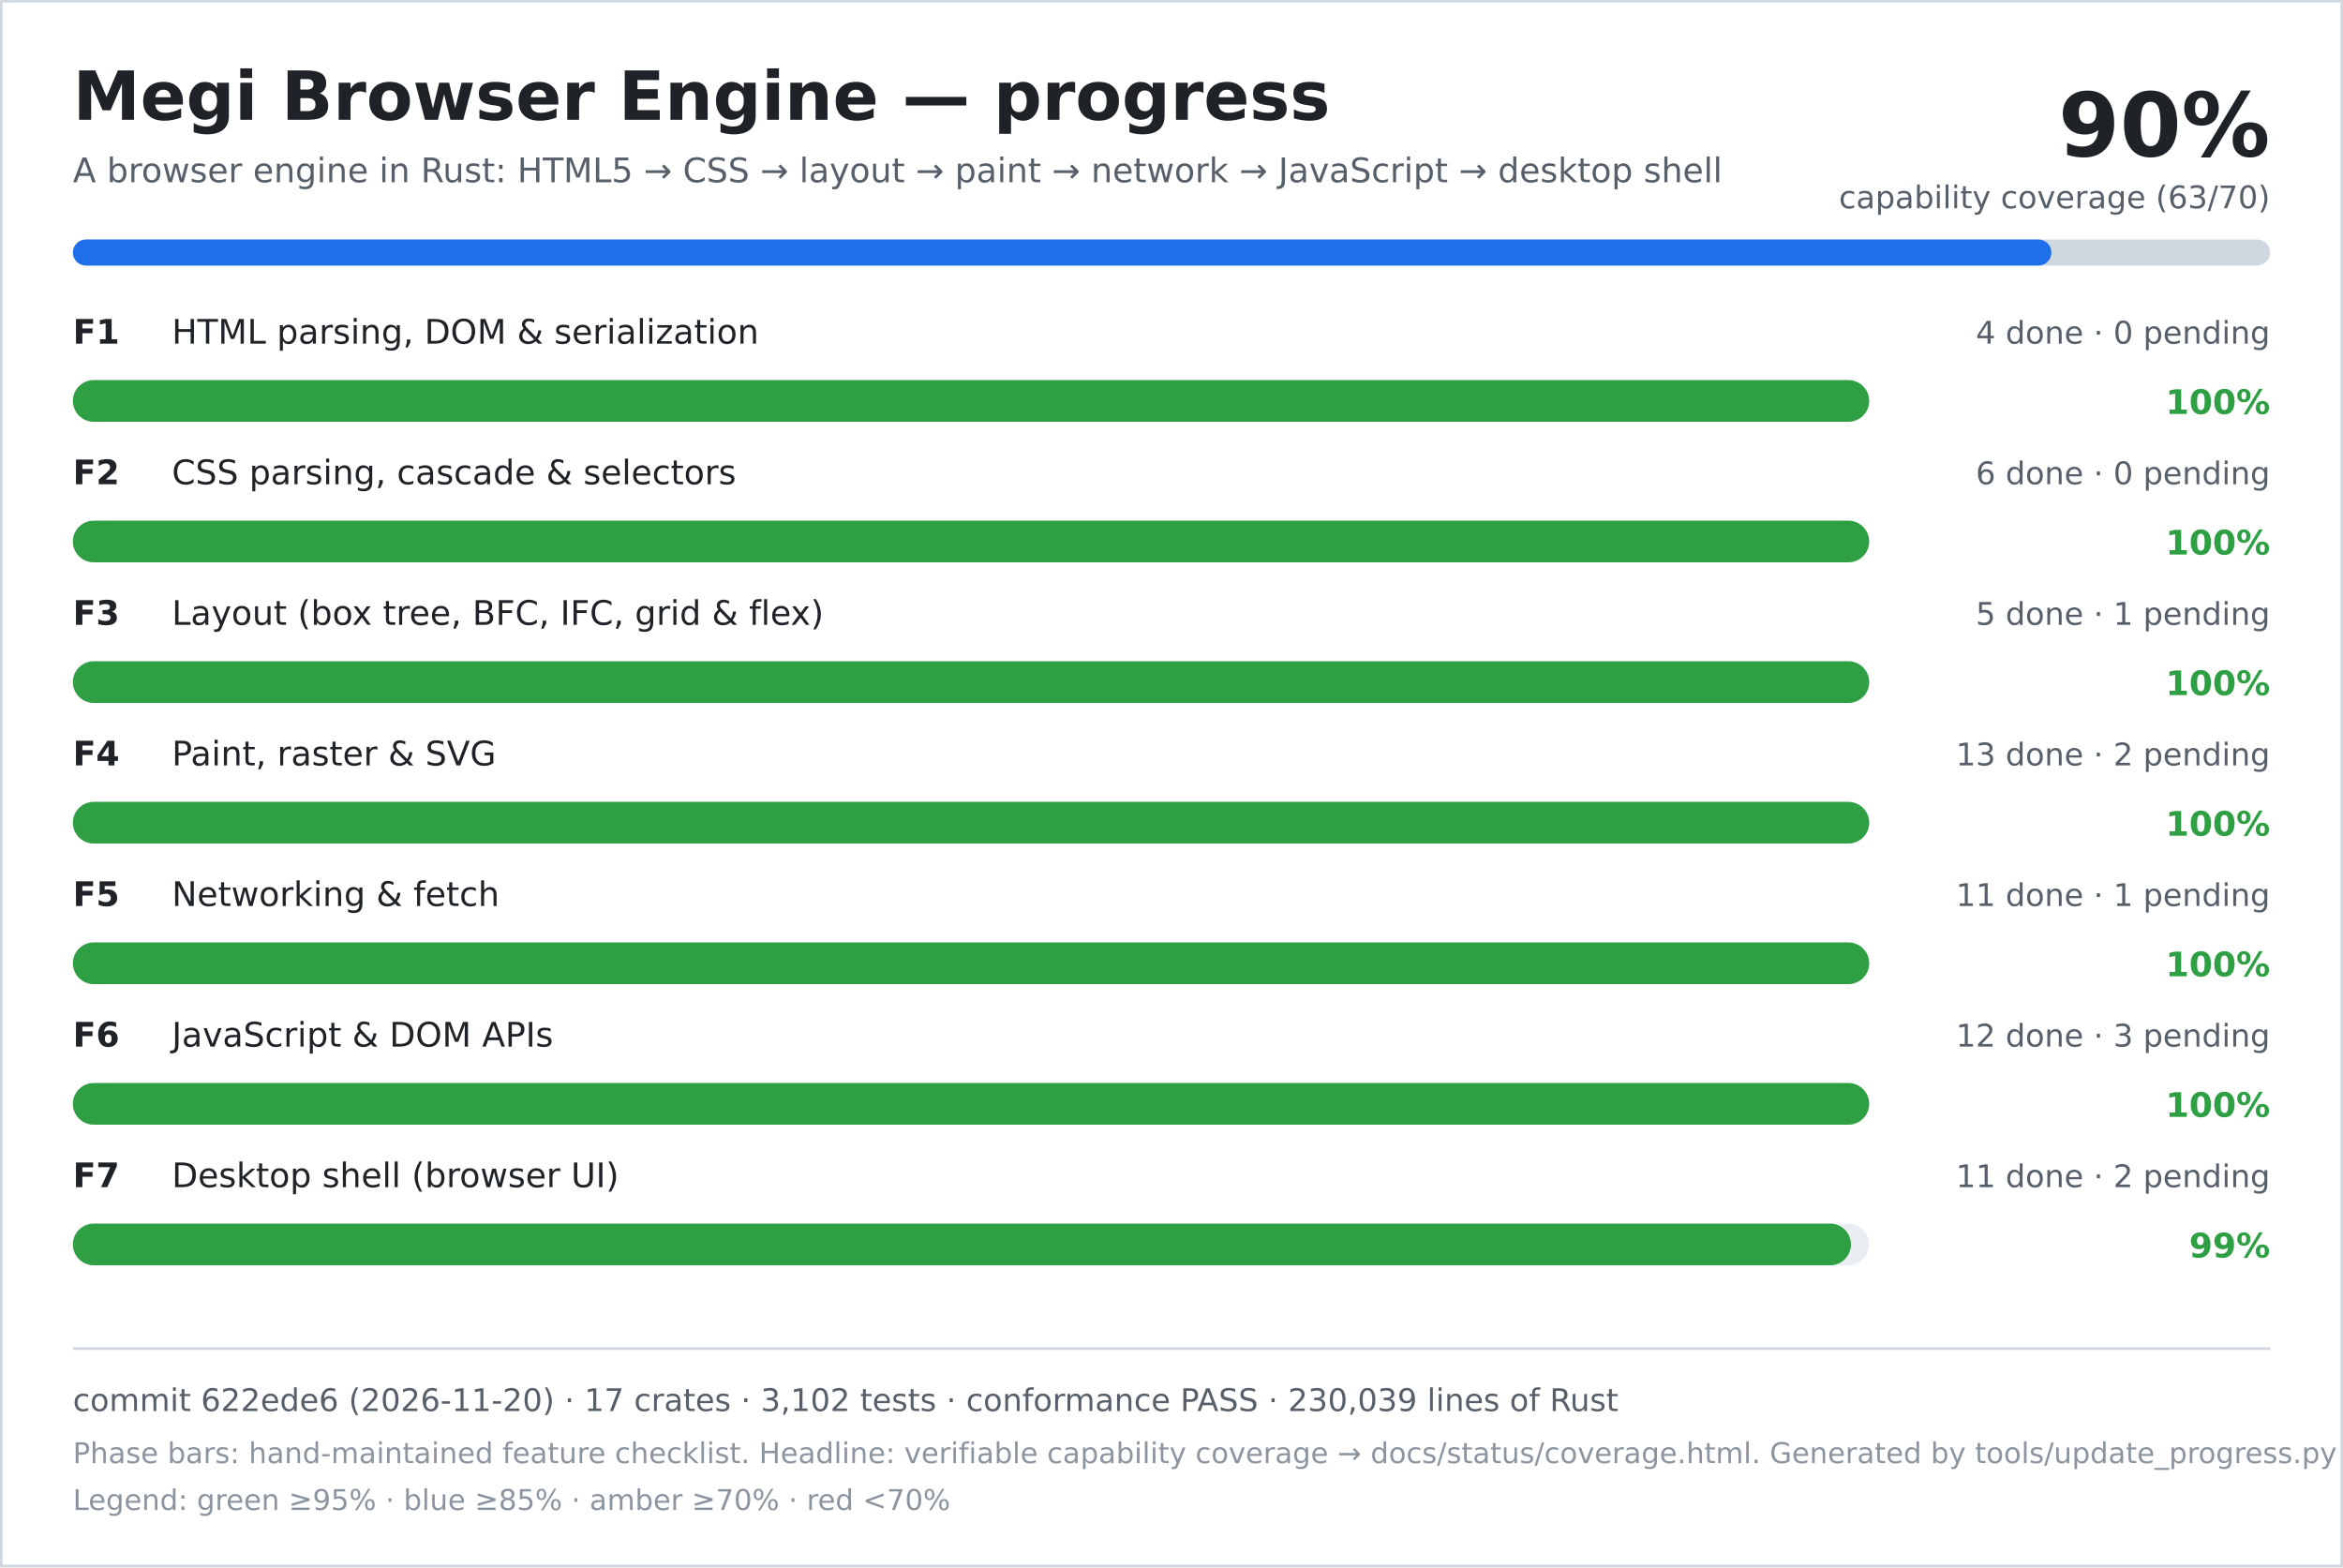
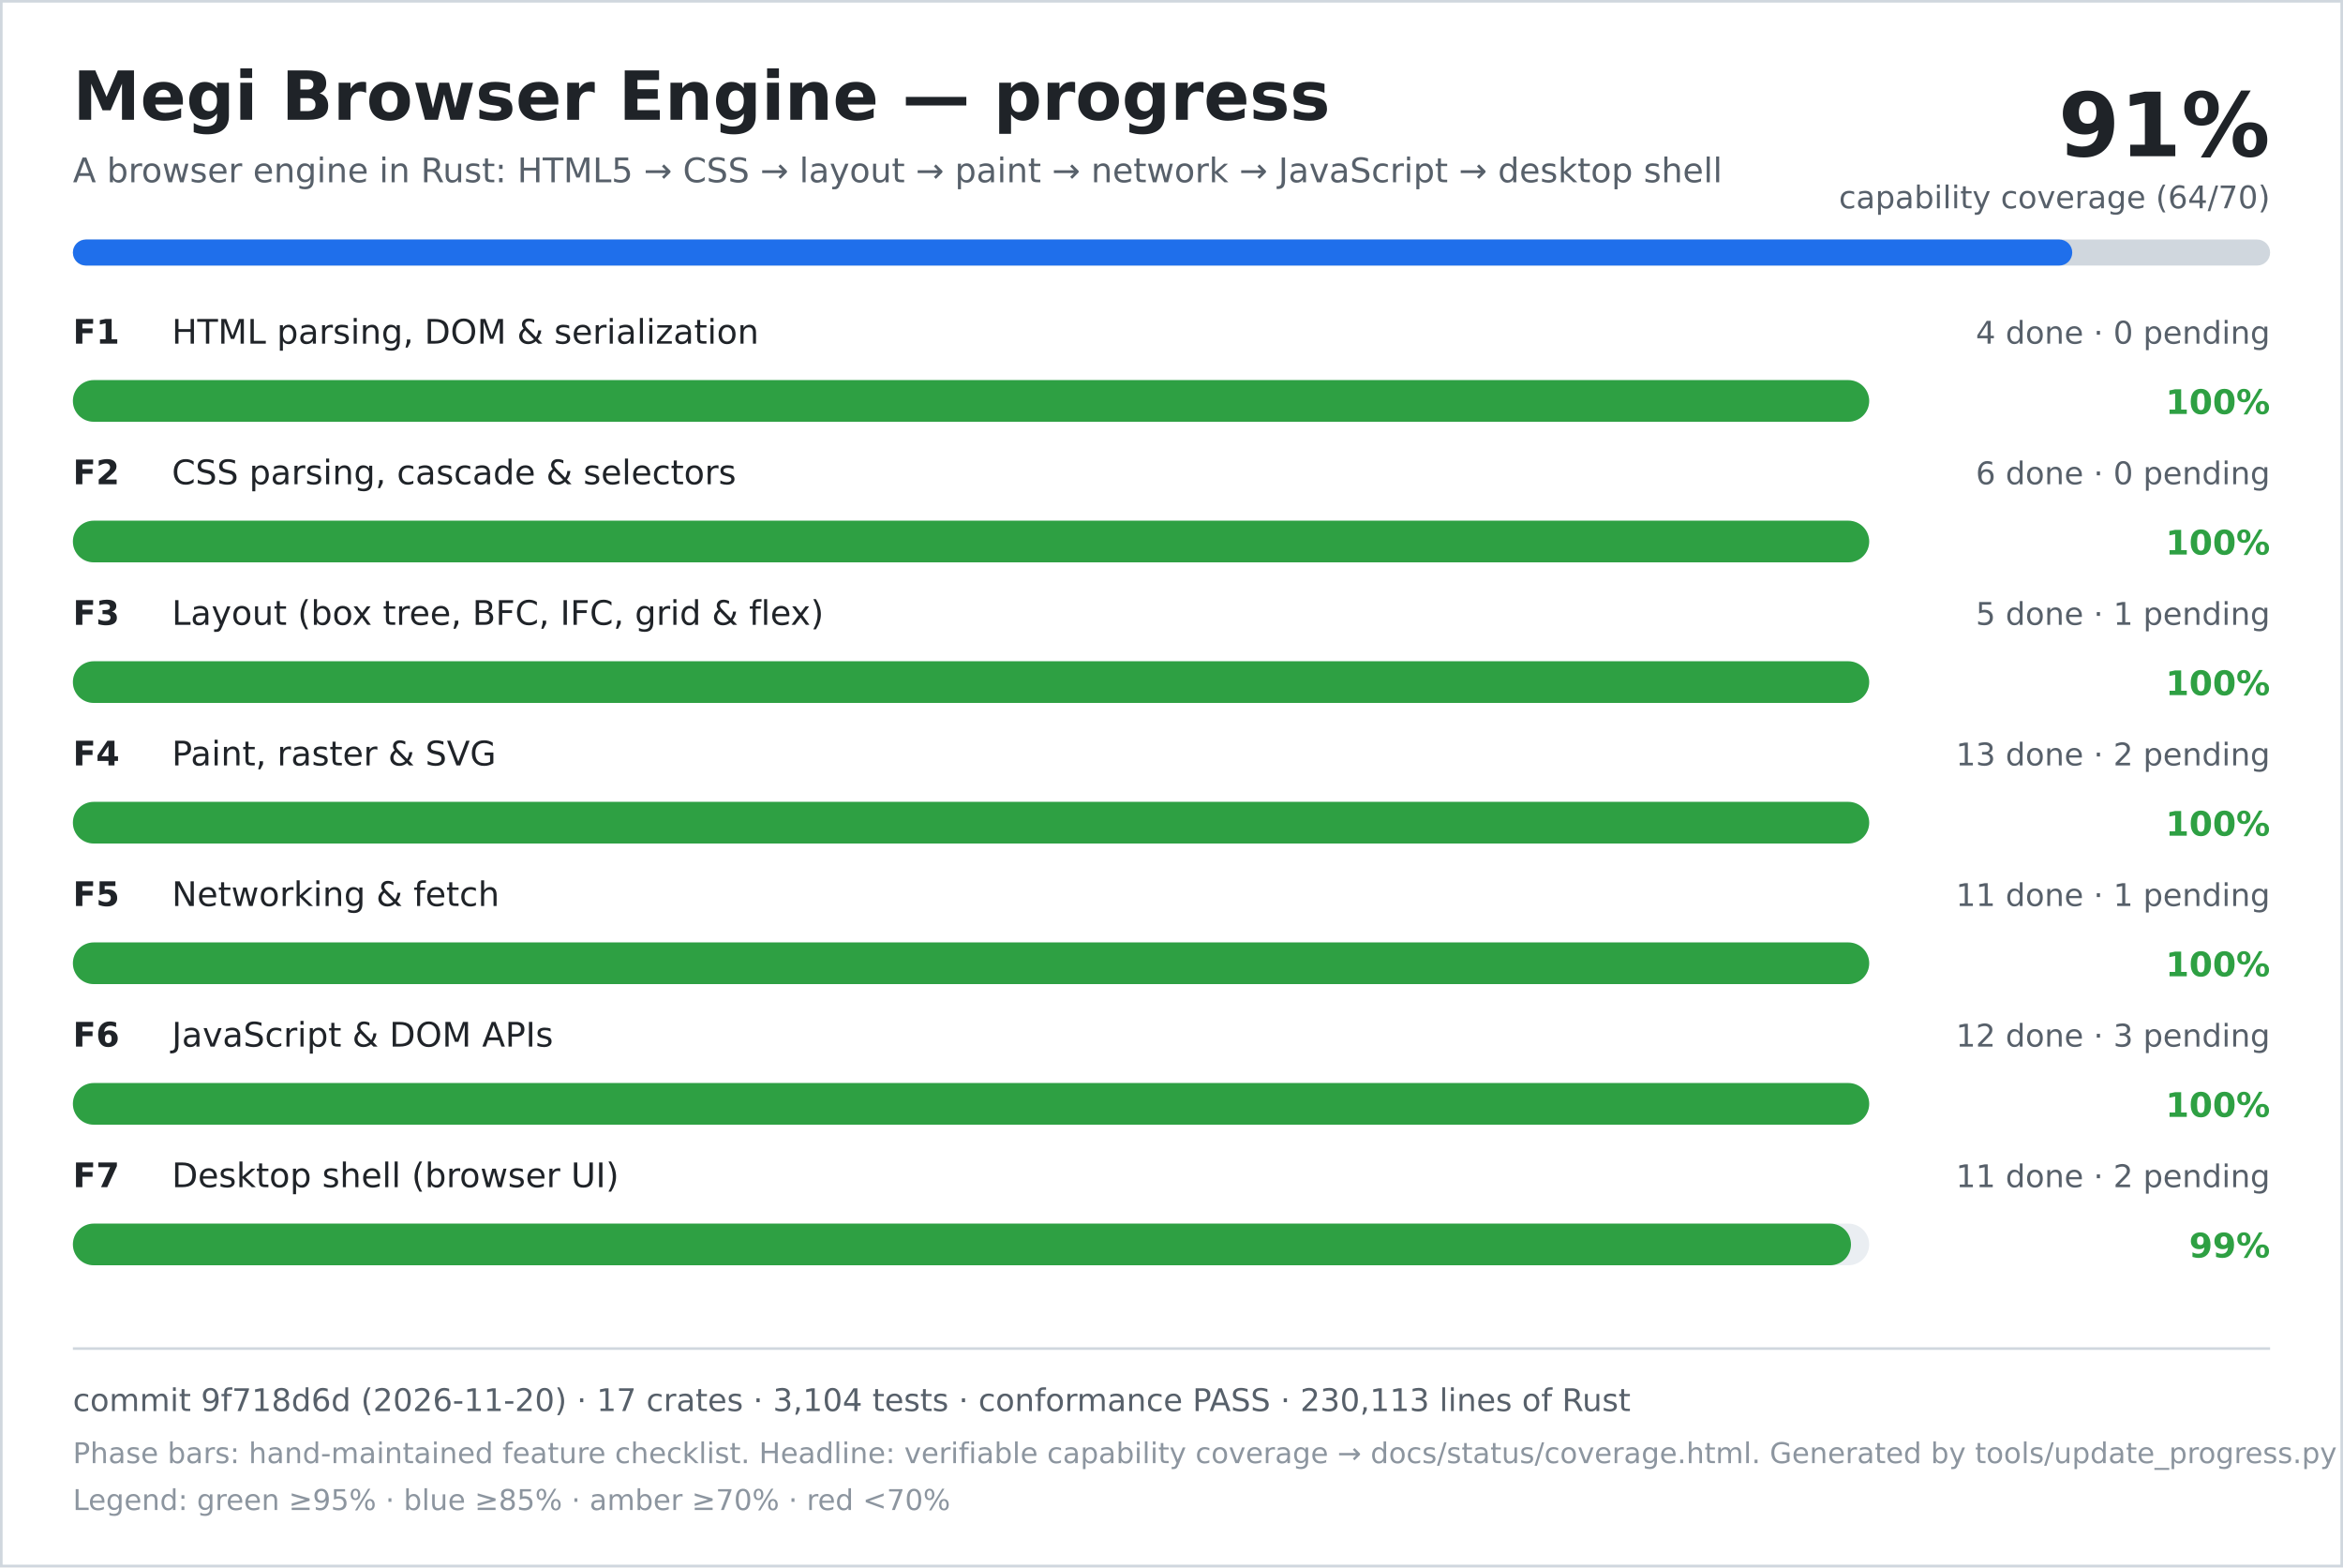
<svg xmlns="http://www.w3.org/2000/svg" width="900" height="602" viewBox="0 0 900 602" role="img" aria-labelledby="title desc">
  <rect width="900" height="602" fill="#ffffff" />
  <rect x="0.5" y="0.5" width="899" height="601" fill="none" stroke="#d0d7de" />
  <text x="28" y="46" font-family="DejaVu Sans, Verdana, sans-serif" font-size="26" font-weight="700" fill="#1f2328">Megi Browser Engine — progress</text>
  <text x="28" y="70" font-family="DejaVu Sans, Verdana, sans-serif" font-size="13" fill="#57606a">A browser engine in Rust: HTML5 → CSS → layout → paint → network → JavaScript → desktop shell</text>
-   <text x="872" y="60" text-anchor="end" font-family="DejaVu Sans, Verdana, sans-serif" font-size="34" font-weight="700" fill="#1f2328">90%</text>
-   <text x="872" y="80" text-anchor="end" font-family="DejaVu Sans, Verdana, sans-serif" font-size="12" fill="#57606a">capability coverage (63/70)</text>
+   <text x="872" y="60" text-anchor="end" font-family="DejaVu Sans, Verdana, sans-serif" font-size="34" font-weight="700" fill="#1f2328">91%</text>
+   <text x="872" y="80" text-anchor="end" font-family="DejaVu Sans, Verdana, sans-serif" font-size="12" fill="#57606a">capability coverage (64/70)</text>
  <rect x="28" y="92" width="844" height="10" rx="5" fill="#d0d7de" />
-   <rect x="28" y="92" width="760" height="10" rx="5" fill="#1f6feb" />
+   <rect x="28" y="92" width="768" height="10" rx="5" fill="#1f6feb" />
  <text x="28" y="132" font-family="DejaVu Sans, Verdana, sans-serif" font-size="13" font-weight="700" fill="#1f2328">F1</text>
  <text x="66" y="132" font-family="DejaVu Sans, Verdana, sans-serif" font-size="13" fill="#1f2328">HTML parsing, DOM &amp; serialization</text>
  <text x="872" y="132" text-anchor="end" font-family="DejaVu Sans, Verdana, sans-serif" font-size="12" fill="#57606a">4 done · 0 pending</text>
  <rect x="28" y="146" width="690" height="16" rx="8" fill="#eaeef2" />
  <rect x="28" y="146" width="690" height="16" rx="8" fill="#2ea043" />
  <text x="872" y="159" text-anchor="end" font-family="DejaVu Sans, Verdana, sans-serif" font-size="13" font-weight="700" fill="#2ea043">100%</text>
  <text x="28" y="186" font-family="DejaVu Sans, Verdana, sans-serif" font-size="13" font-weight="700" fill="#1f2328">F2</text>
  <text x="66" y="186" font-family="DejaVu Sans, Verdana, sans-serif" font-size="13" fill="#1f2328">CSS parsing, cascade &amp; selectors</text>
  <text x="872" y="186" text-anchor="end" font-family="DejaVu Sans, Verdana, sans-serif" font-size="12" fill="#57606a">6 done · 0 pending</text>
  <rect x="28" y="200" width="690" height="16" rx="8" fill="#eaeef2" />
  <rect x="28" y="200" width="690" height="16" rx="8" fill="#2ea043" />
  <text x="872" y="213" text-anchor="end" font-family="DejaVu Sans, Verdana, sans-serif" font-size="13" font-weight="700" fill="#2ea043">100%</text>
  <text x="28" y="240" font-family="DejaVu Sans, Verdana, sans-serif" font-size="13" font-weight="700" fill="#1f2328">F3</text>
  <text x="66" y="240" font-family="DejaVu Sans, Verdana, sans-serif" font-size="13" fill="#1f2328">Layout (box tree, BFC, IFC, grid &amp; flex)</text>
  <text x="872" y="240" text-anchor="end" font-family="DejaVu Sans, Verdana, sans-serif" font-size="12" fill="#57606a">5 done · 1 pending</text>
  <rect x="28" y="254" width="690" height="16" rx="8" fill="#eaeef2" />
  <rect x="28" y="254" width="690" height="16" rx="8" fill="#2ea043" />
  <text x="872" y="267" text-anchor="end" font-family="DejaVu Sans, Verdana, sans-serif" font-size="13" font-weight="700" fill="#2ea043">100%</text>
  <text x="28" y="294" font-family="DejaVu Sans, Verdana, sans-serif" font-size="13" font-weight="700" fill="#1f2328">F4</text>
  <text x="66" y="294" font-family="DejaVu Sans, Verdana, sans-serif" font-size="13" fill="#1f2328">Paint, raster &amp; SVG</text>
  <text x="872" y="294" text-anchor="end" font-family="DejaVu Sans, Verdana, sans-serif" font-size="12" fill="#57606a">13 done · 2 pending</text>
  <rect x="28" y="308" width="690" height="16" rx="8" fill="#eaeef2" />
  <rect x="28" y="308" width="690" height="16" rx="8" fill="#2ea043" />
  <text x="872" y="321" text-anchor="end" font-family="DejaVu Sans, Verdana, sans-serif" font-size="13" font-weight="700" fill="#2ea043">100%</text>
  <text x="28" y="348" font-family="DejaVu Sans, Verdana, sans-serif" font-size="13" font-weight="700" fill="#1f2328">F5</text>
  <text x="66" y="348" font-family="DejaVu Sans, Verdana, sans-serif" font-size="13" fill="#1f2328">Networking &amp; fetch</text>
  <text x="872" y="348" text-anchor="end" font-family="DejaVu Sans, Verdana, sans-serif" font-size="12" fill="#57606a">11 done · 1 pending</text>
  <rect x="28" y="362" width="690" height="16" rx="8" fill="#eaeef2" />
  <rect x="28" y="362" width="690" height="16" rx="8" fill="#2ea043" />
  <text x="872" y="375" text-anchor="end" font-family="DejaVu Sans, Verdana, sans-serif" font-size="13" font-weight="700" fill="#2ea043">100%</text>
  <text x="28" y="402" font-family="DejaVu Sans, Verdana, sans-serif" font-size="13" font-weight="700" fill="#1f2328">F6</text>
  <text x="66" y="402" font-family="DejaVu Sans, Verdana, sans-serif" font-size="13" fill="#1f2328">JavaScript &amp; DOM APIs</text>
  <text x="872" y="402" text-anchor="end" font-family="DejaVu Sans, Verdana, sans-serif" font-size="12" fill="#57606a">12 done · 3 pending</text>
  <rect x="28" y="416" width="690" height="16" rx="8" fill="#eaeef2" />
  <rect x="28" y="416" width="690" height="16" rx="8" fill="#2ea043" />
  <text x="872" y="429" text-anchor="end" font-family="DejaVu Sans, Verdana, sans-serif" font-size="13" font-weight="700" fill="#2ea043">100%</text>
  <text x="28" y="456" font-family="DejaVu Sans, Verdana, sans-serif" font-size="13" font-weight="700" fill="#1f2328">F7</text>
  <text x="66" y="456" font-family="DejaVu Sans, Verdana, sans-serif" font-size="13" fill="#1f2328">Desktop shell (browser UI)</text>
  <text x="872" y="456" text-anchor="end" font-family="DejaVu Sans, Verdana, sans-serif" font-size="12" fill="#57606a">11 done · 2 pending</text>
  <rect x="28" y="470" width="690" height="16" rx="8" fill="#eaeef2" />
  <rect x="28" y="470" width="683" height="16" rx="8" fill="#2ea043" />
  <text x="872" y="483" text-anchor="end" font-family="DejaVu Sans, Verdana, sans-serif" font-size="13" font-weight="700" fill="#2ea043">99%</text>
  <line x1="28" y1="518" x2="872" y2="518" stroke="#d0d7de" />
-   <text x="28" y="542" font-family="DejaVu Sans, Verdana, sans-serif" font-size="12" fill="#57606a">commit 622ede6 (2026-11-20) · 17 crates · 3,102 tests · conformance PASS · 230,039 lines of Rust</text>
+   <text x="28" y="542" font-family="DejaVu Sans, Verdana, sans-serif" font-size="12" fill="#57606a">commit 9f718d6d (2026-11-20) · 17 crates · 3,104 tests · conformance PASS · 230,113 lines of Rust</text>
  <text x="28" y="562" font-family="DejaVu Sans, Verdana, sans-serif" font-size="11" fill="#8c959f">Phase bars: hand-maintained feature checklist. Headline: verifiable capability coverage → docs/status/coverage.html. Generated by tools/update_progress.py — do not edit.</text>
  <text x="28" y="580" font-family="DejaVu Sans, Verdana, sans-serif" font-size="11" fill="#8c959f">Legend: green ≥95% · blue ≥85% · amber ≥70% · red &lt;70%</text>
</svg>
